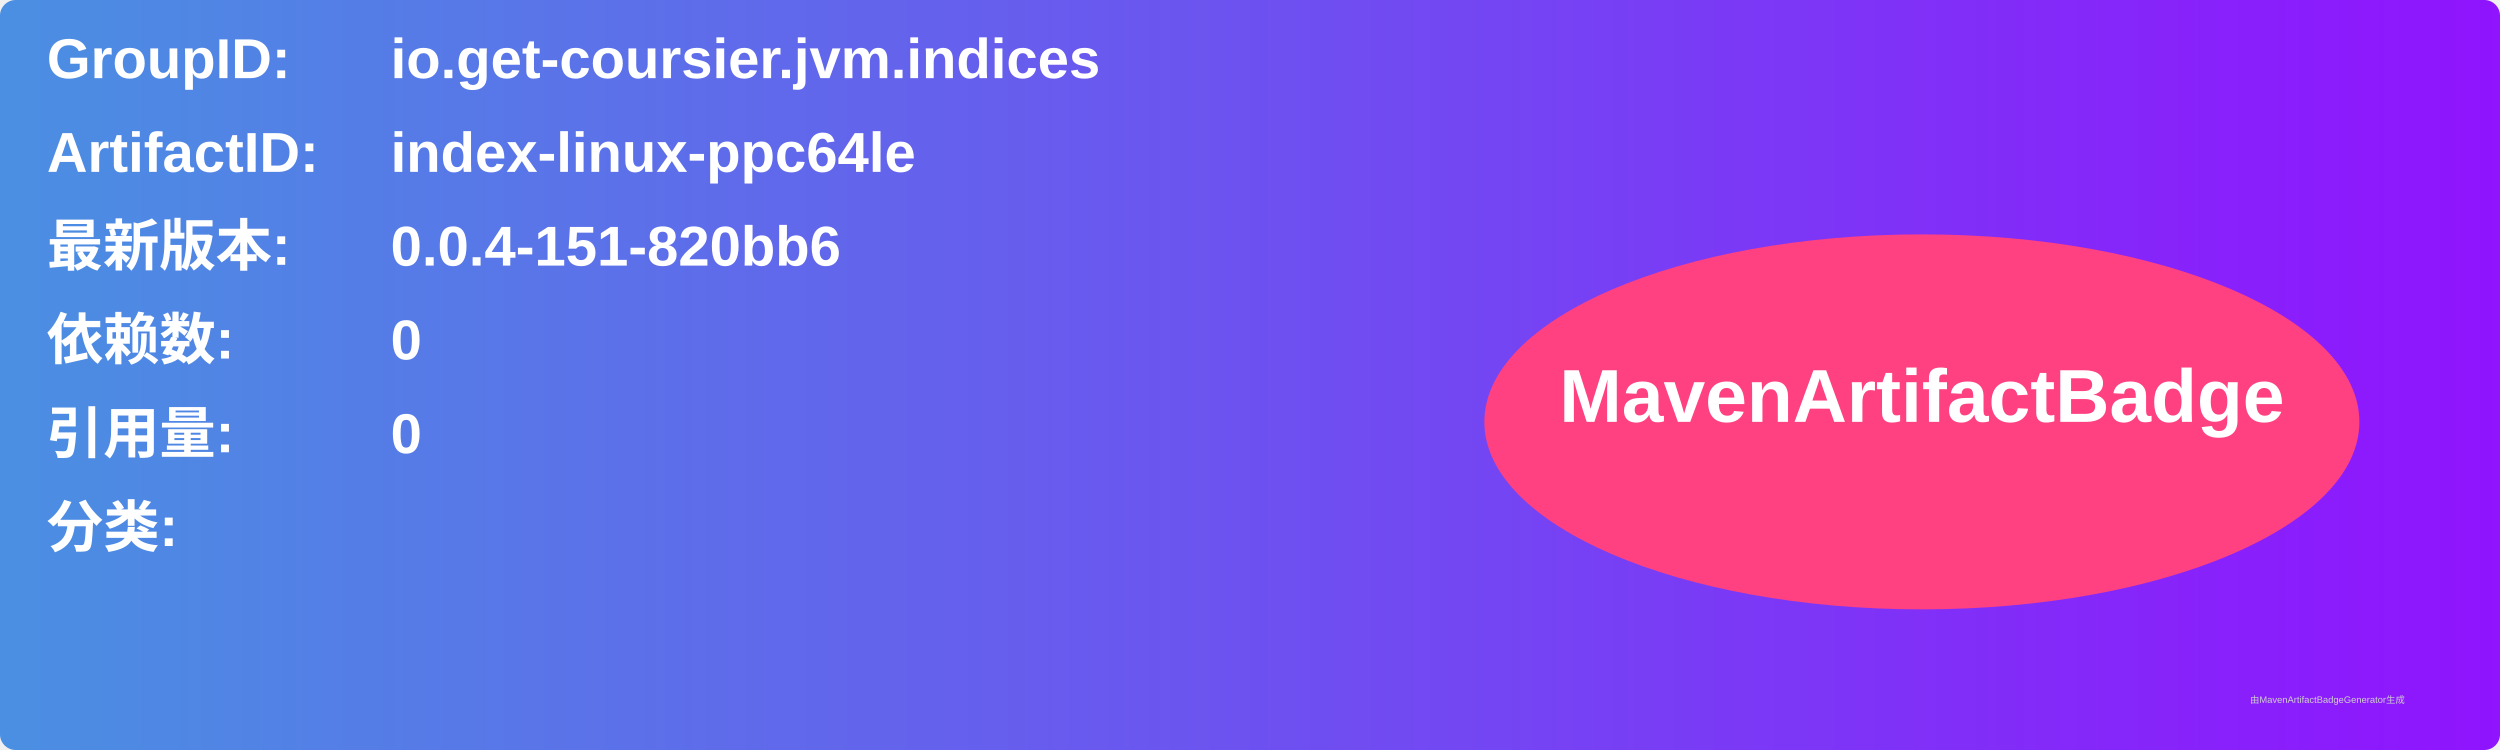
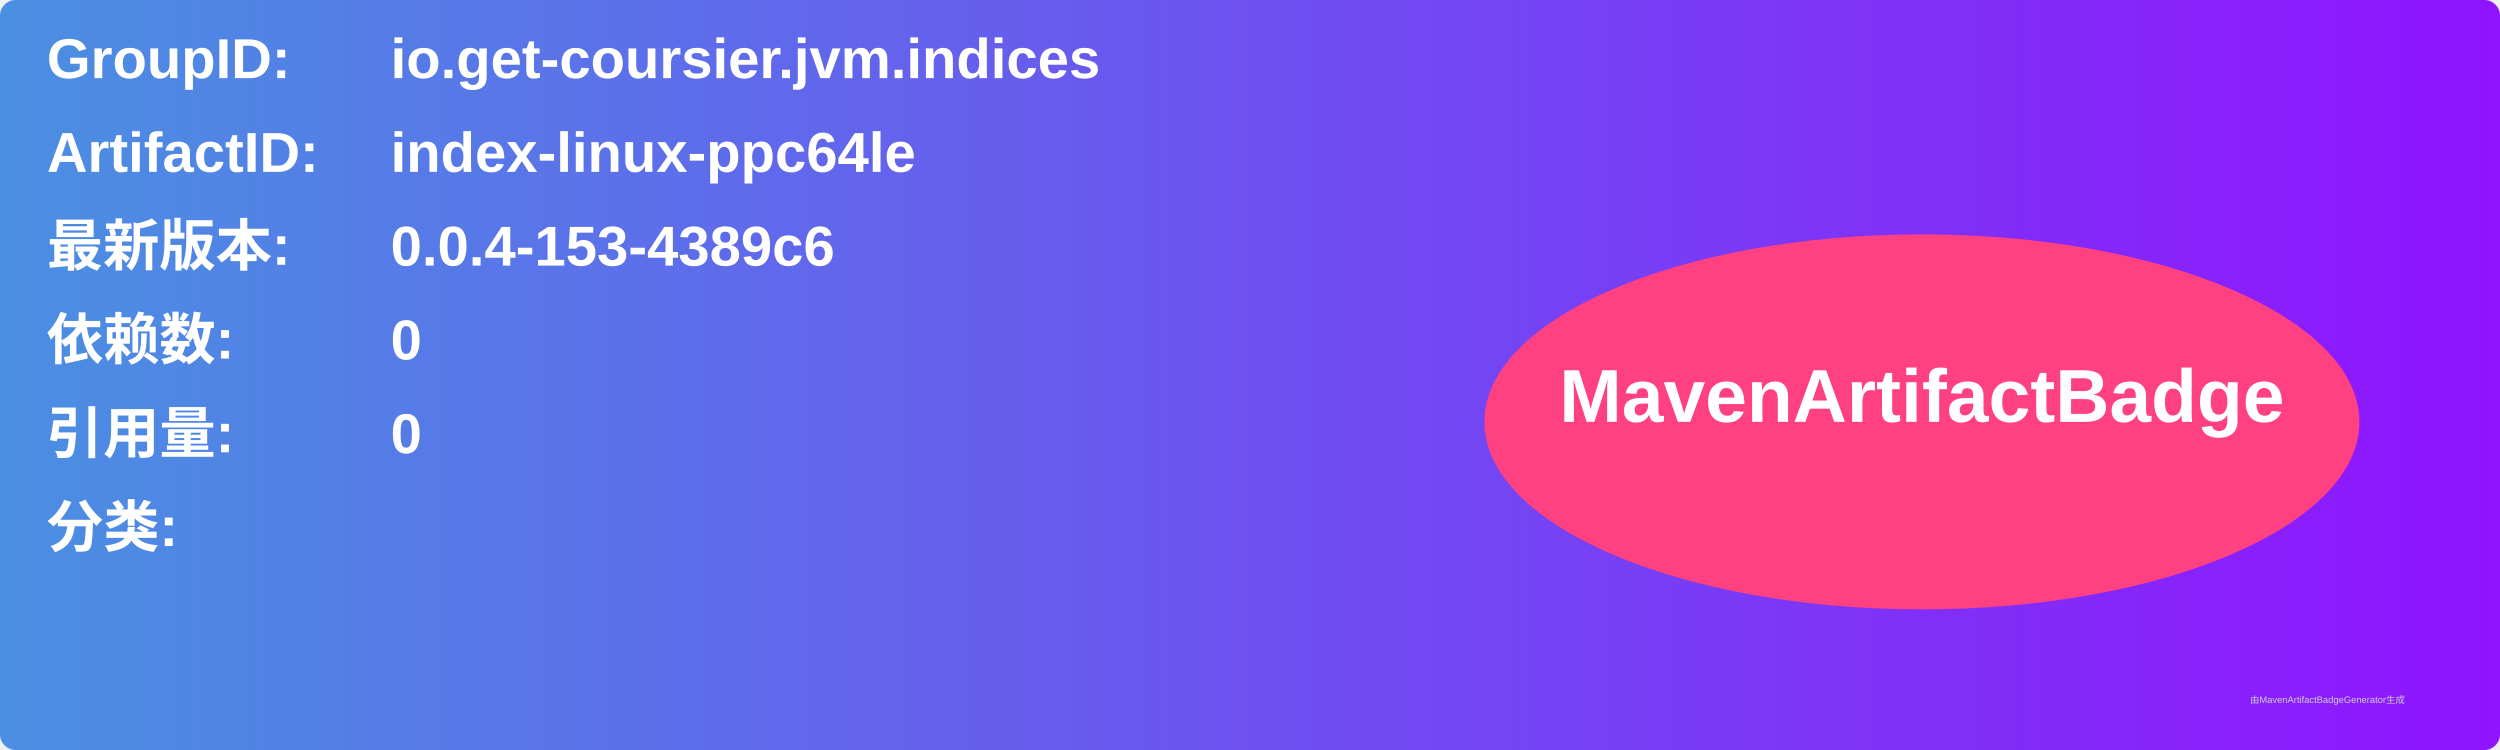
<svg xmlns="http://www.w3.org/2000/svg" width="800" height="240" viewBox="0 0 800 240">
  <linearGradient id="grad" x1="0%" y1="0%" x2="100%" y2="0%">
    <stop offset="0%" stop-color="#4a90e2" />
    <stop offset="100%" stop-color="#9013fe" />
  </linearGradient>
  <rect width="100%" height="100%" rx="5" ry="5" fill="url(#grad)" />
  <g transform="translate(15, 15)">
    <text x="0" y="10" font-family="Arial" font-size="18" fill="white" font-weight="bold" width="260">GroupID:</text>
    <text x="110" y="10" font-family="Arial" font-size="18" fill="white" font-weight="bold" width="460">io.get-coursier.jvm.indices</text>
    <text x="0" y="40" font-family="Arial" font-size="18" fill="white" font-weight="bold" width="260">ArtifactID:</text>
    <text x="110" y="40" font-family="Arial" font-size="18" fill="white" font-weight="bold" width="460">index-linux-ppc64le</text>
    <text x="0" y="70" font-family="Arial" font-size="18" fill="white" font-weight="bold">最新版本:</text>
    <text x="110" y="70" font-family="Arial" font-size="18" fill="white" font-weight="bold">
-       <tspan font-weight="bold">0.0.4-151-820bb6</tspan>
+       <tspan font-weight="bold">0.0.4-153-4389c6</tspan>
    </text>
    <text x="0" y="100" font-family="Arial" font-size="18" fill="white" font-weight="bold">依赖数: </text>
    <text x="110" y="100" font-family="Arial" font-size="18" fill="white">
      <tspan font-weight="bold">0</tspan>
    </text>
    <text x="0" y="130" font-family="Arial" font-size="18" fill="white" font-weight="bold">引用量: </text>
    <text x="110" y="130" font-family="Arial" font-size="18" fill="white">
      <tspan font-weight="bold">0</tspan>
    </text>
    <text x="0" y="160" font-family="Arial" font-size="18" fill="white" font-weight="bold">分类:</text>
    <text x="10" y="190" font-family="Arial" font-size="10" fill="white">
      <tspan font-weight="bold" />
    </text>
    <ellipse cx="600" cy="120" rx="140" ry="60" fill="#ff4081" />
    <text x="600" y="120" text-anchor="middle" font-family="Arial" font-size="24" fill="white" font-weight="bold">MavenArtifactBadge</text>
  </g>
  <text x="720" y="225" font-family="Arial" font-size="3" fill="#d0d0d0">由MavenArtifactBadgeGenerator生成</text>
</svg>
